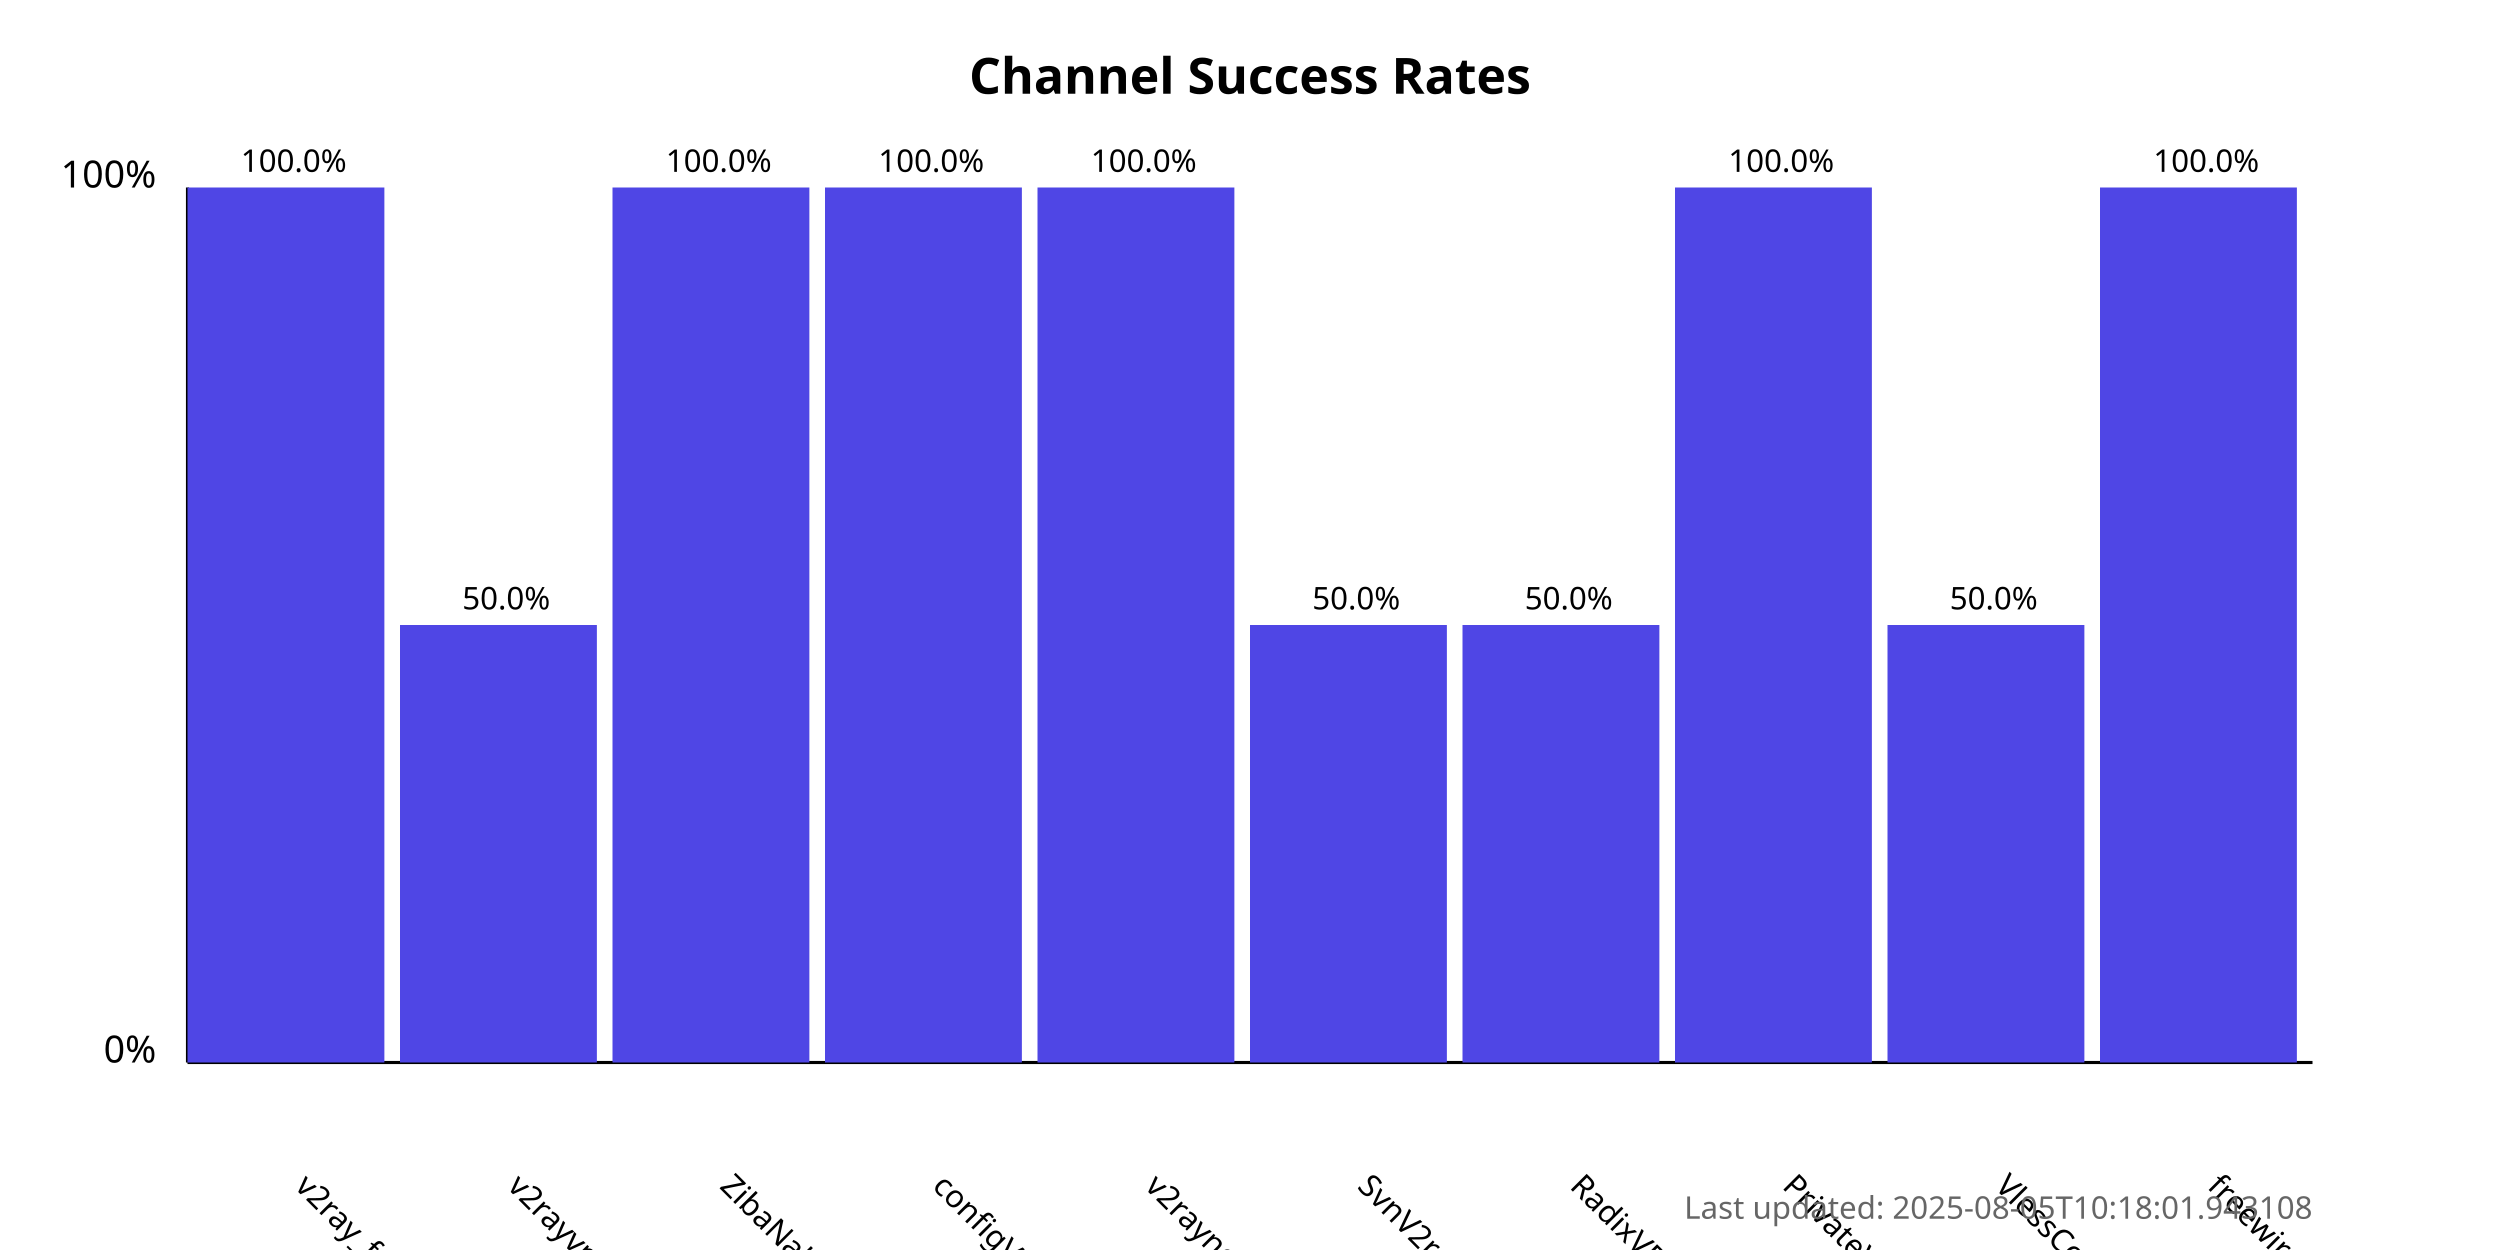
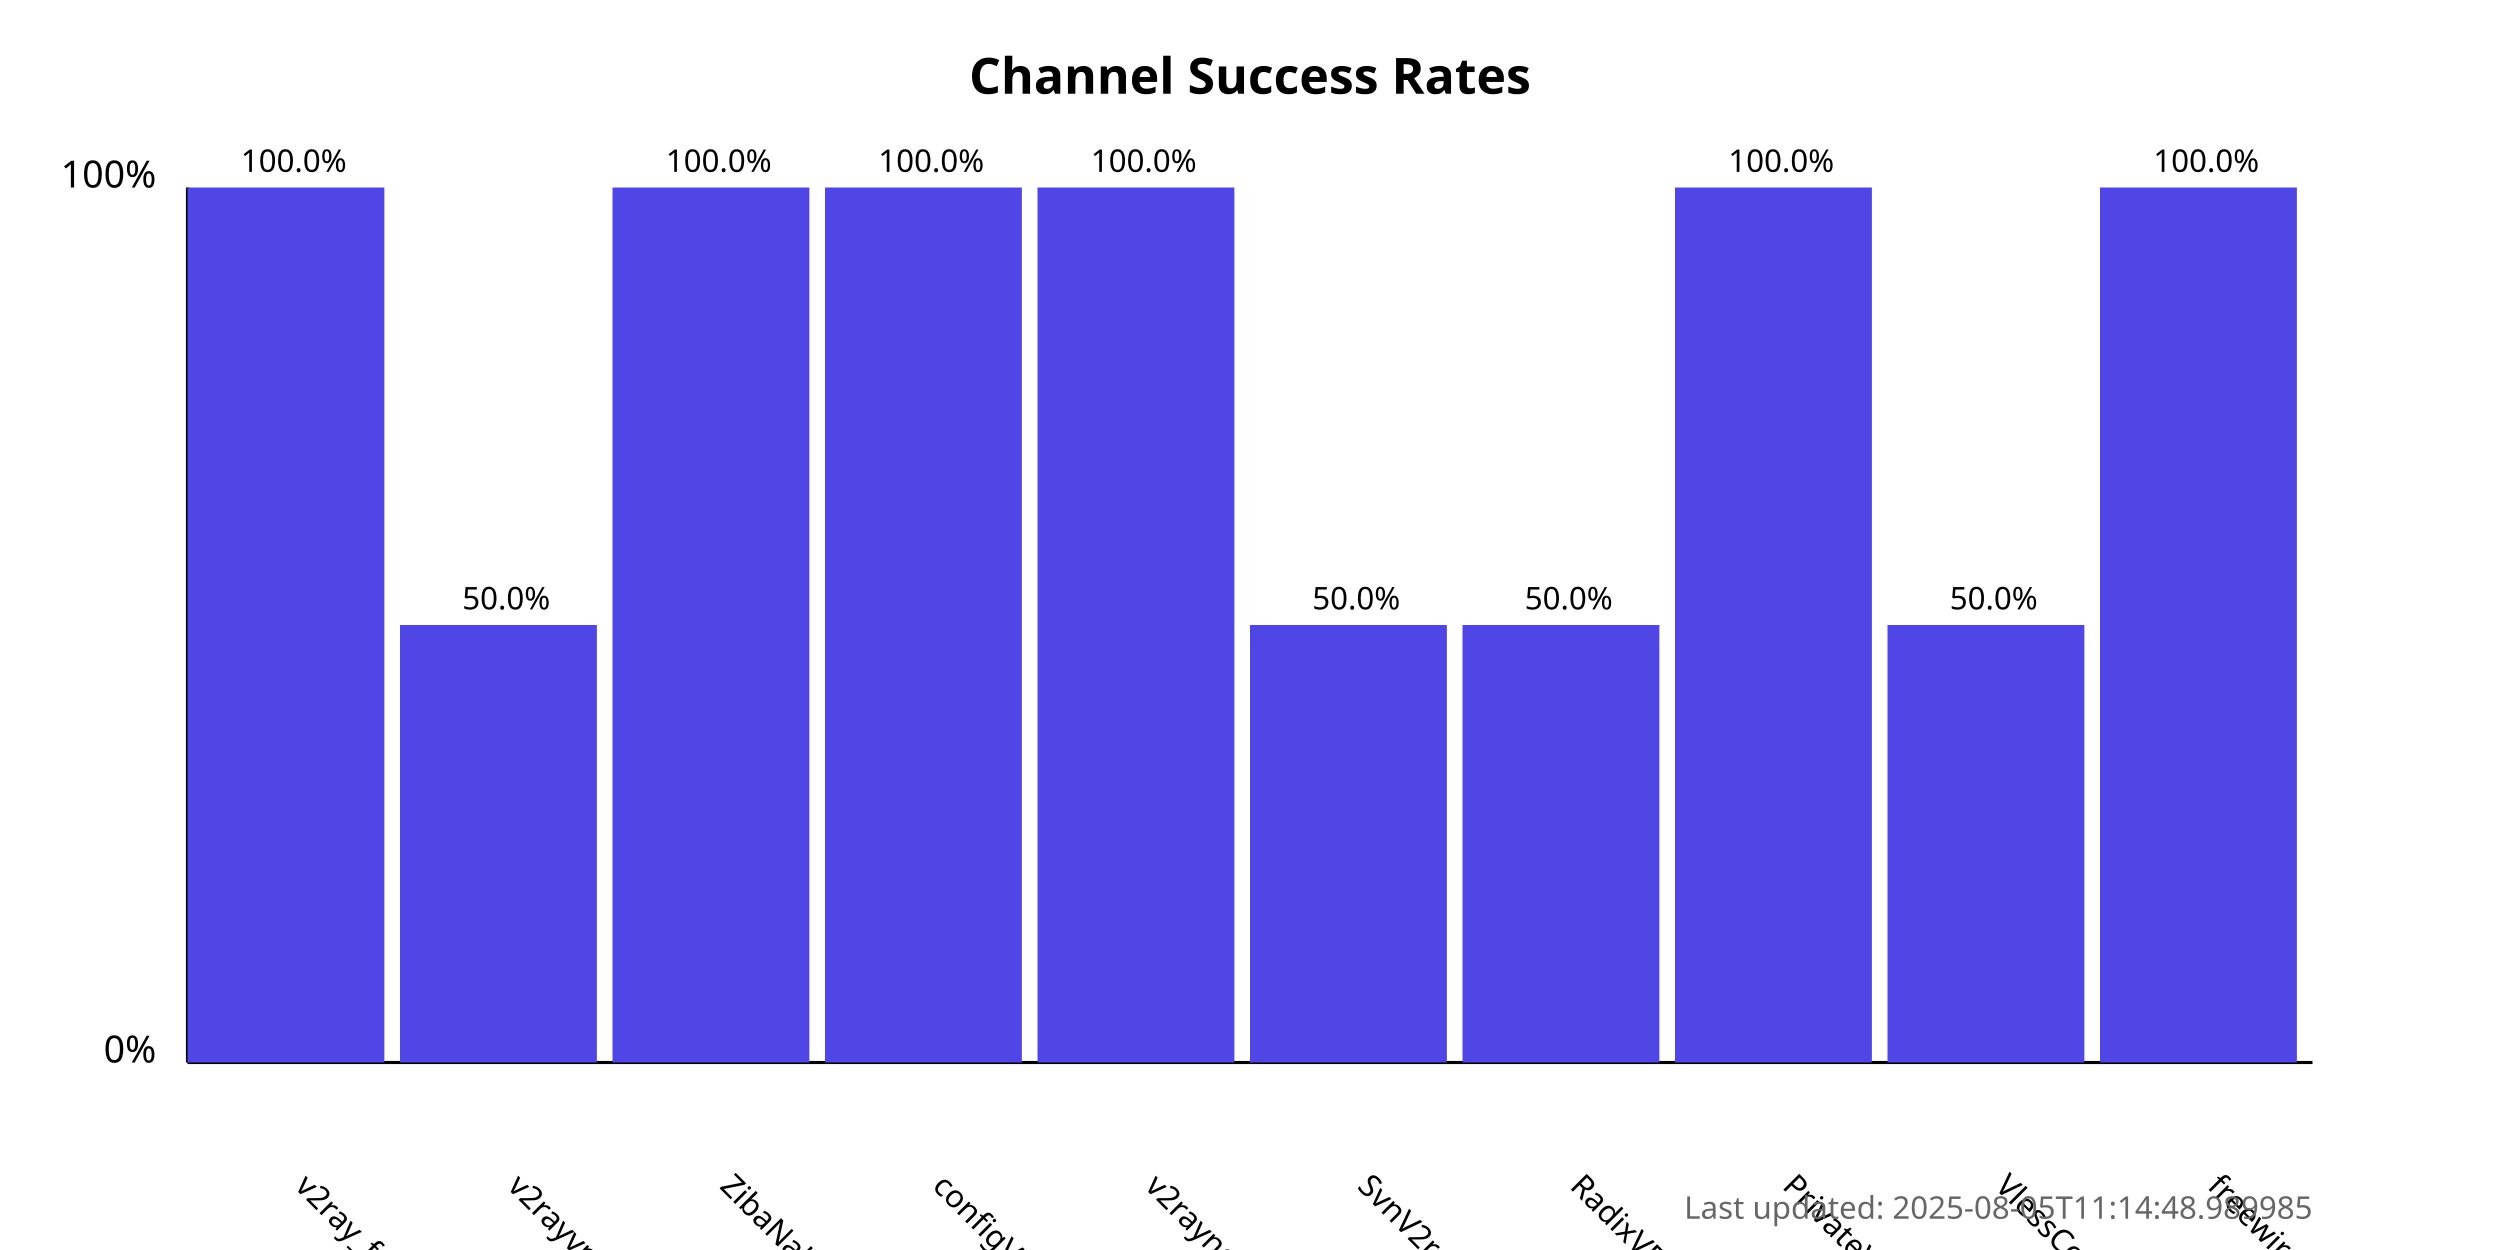
<svg xmlns="http://www.w3.org/2000/svg" width="800" height="400">
  <style>
            .chart-title { font: bold 16px sans-serif; }
            .axis-label { font: 12px sans-serif; }
            .tick-label { font: 10px sans-serif; }
            .bar { fill: #4f46e5; }
            .bar:hover { fill: #6366f1; }
            .timestamp { font: 10px sans-serif; fill: #666; }
        </style>
  <text x="400.0" y="30" text-anchor="middle" class="chart-title">
            Channel Success Rates
        </text>
  <line x1="60" y1="340" x2="60" y2="60" stroke="black" stroke-width="1" />
  <line x1="60" y1="340" x2="740" y2="340" stroke="black" stroke-width="1" />
  <text x="50" y="340" text-anchor="end" class="axis-label">0%</text>
  <text x="50" y="60" text-anchor="end" class="axis-label">100%</text>
  <g>
    <rect x="60" y="60.0" width="63.0" height="280.0" class="bar" />
    <text x="94.0" y="380" transform="rotate(45, 94.0, 380)" text-anchor="start" class="tick-label">
                v2ray_free_conf
            </text>
    <text x="94.0" y="55.0" text-anchor="middle" class="tick-label">
                100.0%
            </text>
  </g>
  <g>
    <rect x="128.0" y="200.0" width="63.0" height="140.0" class="bar" />
    <text x="162.0" y="380" transform="rotate(45, 162.0, 380)" text-anchor="start" class="tick-label">
                v2rayvpno
            </text>
    <text x="162.0" y="195.0" text-anchor="middle" class="tick-label">
                50.0%
            </text>
  </g>
  <g>
    <rect x="196.0" y="60.0" width="63.0" height="280.0" class="bar" />
    <text x="230.0" y="380" transform="rotate(45, 230.0, 380)" text-anchor="start" class="tick-label">
                ZibaNabz
            </text>
    <text x="230.0" y="55.0" text-anchor="middle" class="tick-label">
                100.0%
            </text>
  </g>
  <g>
    <rect x="264.0" y="60.0" width="63.0" height="280.0" class="bar" />
    <text x="298.0" y="380" transform="rotate(45, 298.0, 380)" text-anchor="start" class="tick-label">
                configV2rayForFree
            </text>
    <text x="298.0" y="55.0" text-anchor="middle" class="tick-label">
                100.0%
            </text>
  </g>
  <g>
    <rect x="332.0" y="60.0" width="63.0" height="280.0" class="bar" />
    <text x="366.0" y="380" transform="rotate(45, 366.0, 380)" text-anchor="start" class="tick-label">
                v2rayngvpn
            </text>
    <text x="366.0" y="55.0" text-anchor="middle" class="tick-label">
                100.0%
            </text>
  </g>
  <g>
    <rect x="400.0" y="200.0" width="63.0" height="140.0" class="bar" />
    <text x="434.0" y="380" transform="rotate(45, 434.0, 380)" text-anchor="start" class="tick-label">
                SvnV2ray
            </text>
    <text x="434.0" y="195.0" text-anchor="middle" class="tick-label">
                50.0%
            </text>
  </g>
  <g>
    <rect x="468.0" y="200.0" width="63.0" height="140.0" class="bar" />
    <text x="502.0" y="380" transform="rotate(45, 502.0, 380)" text-anchor="start" class="tick-label">
                RadixVPN
            </text>
    <text x="502.0" y="195.0" text-anchor="middle" class="tick-label">
                50.0%
            </text>
  </g>
  <g>
    <rect x="536.0" y="60.0" width="63.0" height="280.0" class="bar" />
    <text x="570.0" y="380" transform="rotate(45, 570.0, 380)" text-anchor="start" class="tick-label">
                PrivateVPNs
            </text>
    <text x="570.0" y="55.0" text-anchor="middle" class="tick-label">
                100.0%
            </text>
  </g>
  <g>
    <rect x="604.0" y="200.0" width="63.0" height="140.0" class="bar" />
    <text x="638.0" y="380" transform="rotate(45, 638.0, 380)" text-anchor="start" class="tick-label">
                VlessConfig
            </text>
    <text x="638.0" y="195.0" text-anchor="middle" class="tick-label">
                50.0%
            </text>
  </g>
  <g>
    <rect x="672.0" y="60.0" width="63.0" height="280.0" class="bar" />
    <text x="706.0" y="380" transform="rotate(45, 706.0, 380)" text-anchor="start" class="tick-label">
                freewireguard
            </text>
    <text x="706.0" y="55.0" text-anchor="middle" class="tick-label">
                100.0%
            </text>
  </g>
  <text x="740" y="390" text-anchor="end" class="timestamp">
-             Last updated: 2025-08-05T10:18:01.943108
+             Last updated: 2025-08-05T11:14:48.989985
        </text>
</svg>
